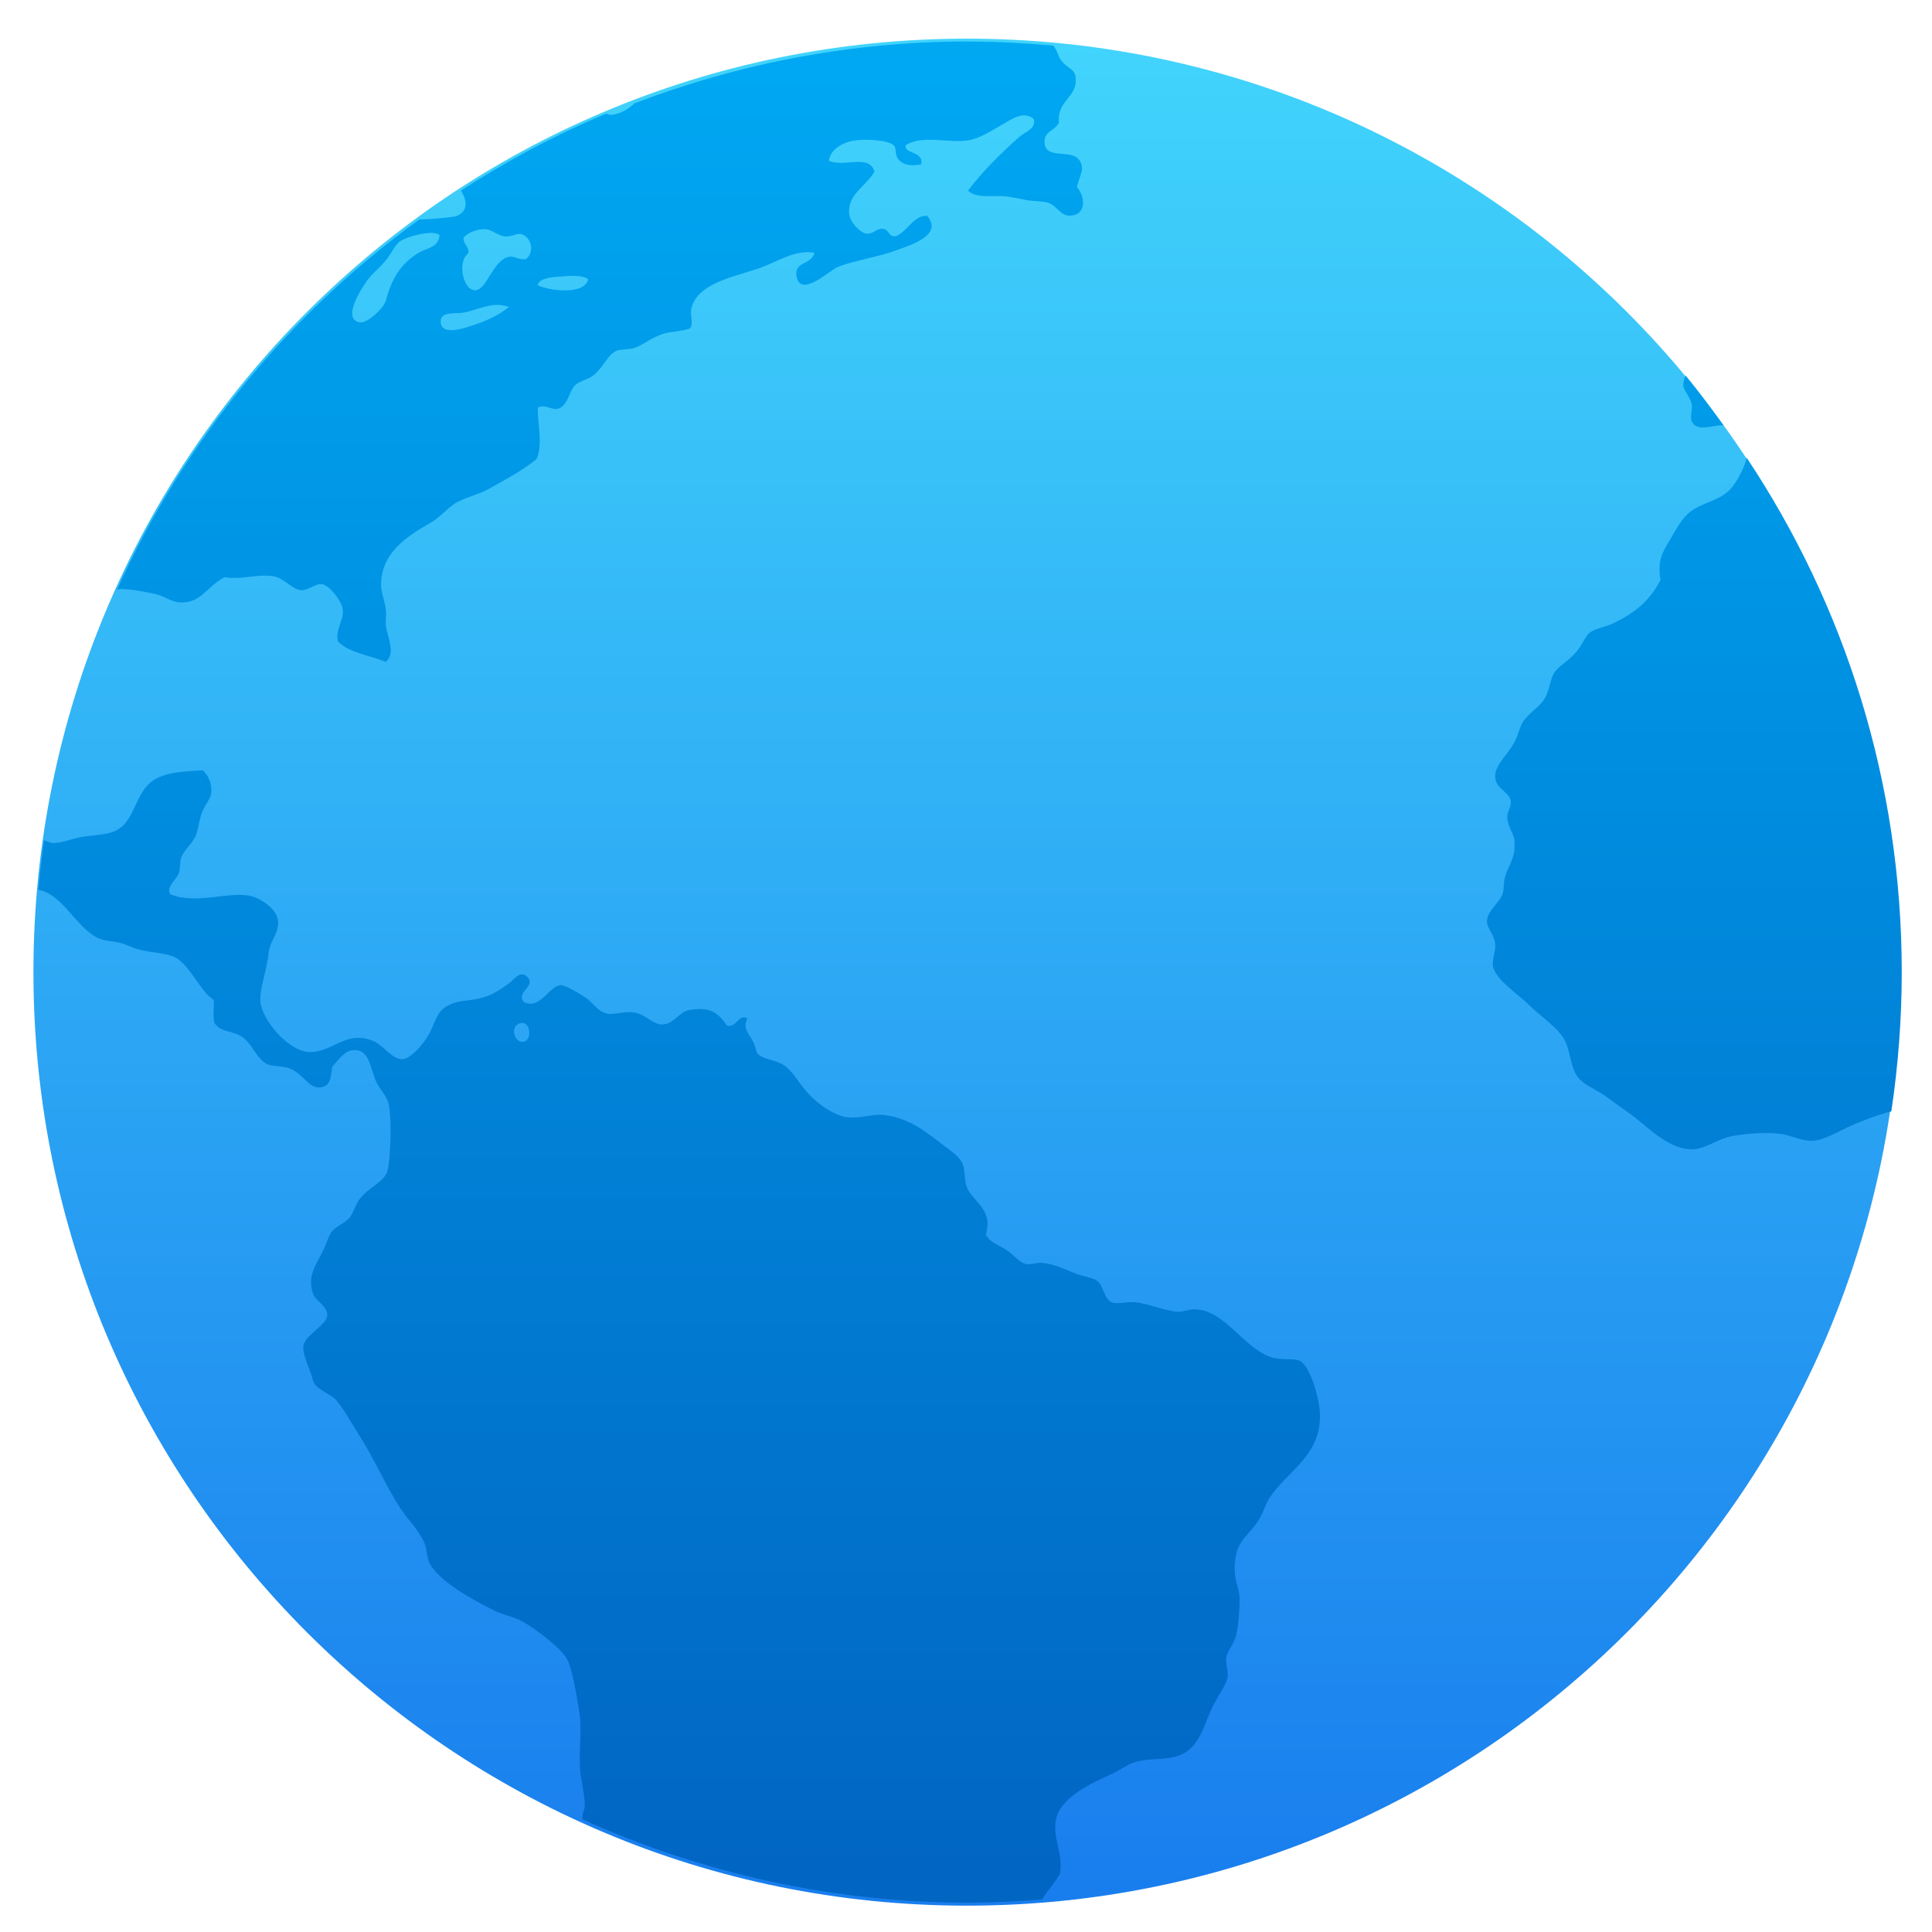
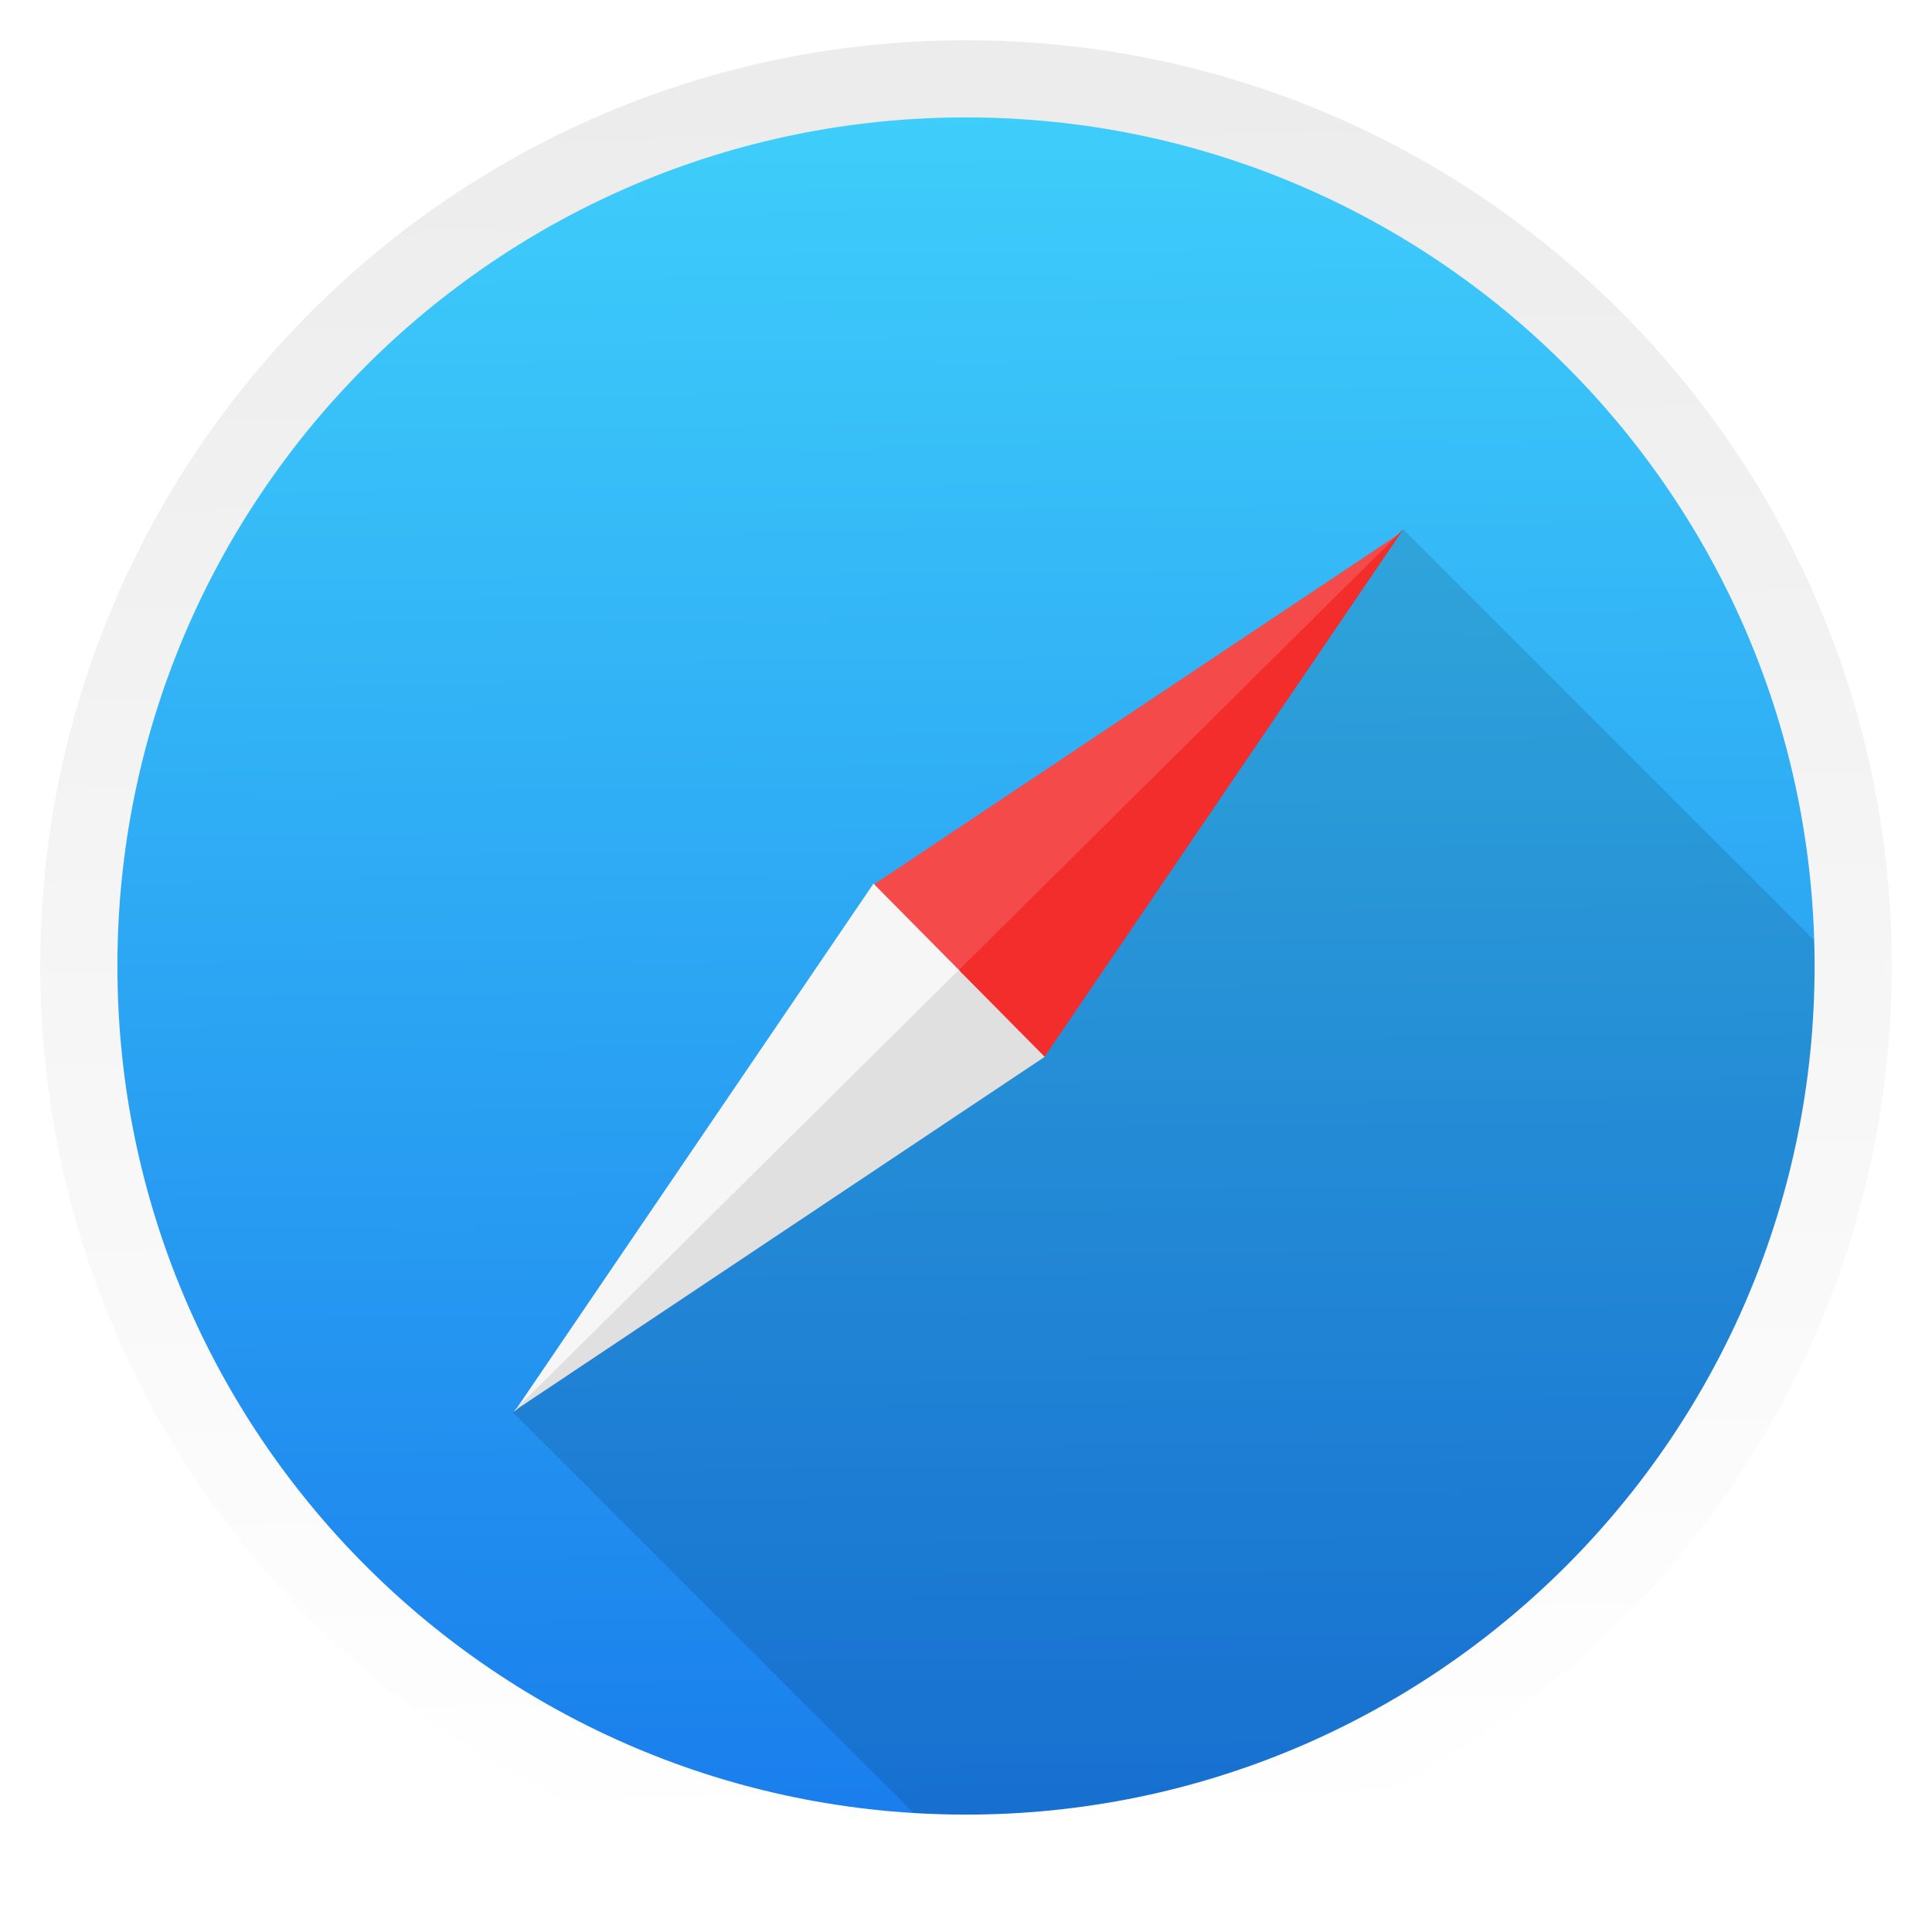
- <svg xmlns="http://www.w3.org/2000/svg" height="32" viewBox="0 0 32 32" width="32">
-   <linearGradient id="a" gradientUnits="userSpaceOnUse" x1="399.571" x2="399.571" y1="545.798" y2="517.798">
+ <svg xmlns="http://www.w3.org/2000/svg" xmlns:xlink="http://www.w3.org/1999/xlink" height="48" width="48">
+   <linearGradient id="a">
+     <stop offset="0" stop-color="#fff" />
+     <stop offset="1" stop-color="#ececec" />
+   </linearGradient>
+   <linearGradient id="b" gradientUnits="userSpaceOnUse" x1="399.571" x2="399.571" y1="545.798" y2="517.798">
    <stop offset="0" stop-color="#3889e9" />
    <stop offset="1" stop-color="#5ea5fb" />
  </linearGradient>
-   <linearGradient id="b" gradientTransform="matrix(1.103758 0 0 1.100189 382.9006 514.1883)" gradientUnits="userSpaceOnUse" x1="16.038" x2="16.038" y1="29.505" y2="2.32">
-     <stop offset="0" stop-color="#0164c2" />
-     <stop offset="1" stop-color="#00a9f3" />
+   <linearGradient id="c" gradientUnits="userSpaceOnUse" x1="-321.182" x2="-325.132" y1="656.028" y2="242.447">
+     <stop offset="0" stop-color="#197dec" />
+     <stop offset="1" stop-color="#3fcffb" />
  </linearGradient>
-   <linearGradient id="c" gradientUnits="userSpaceOnUse" x1="400.556" x2="400.556" y1="546.927" y2="516.475">
-     <stop offset="0" stop-color="#187ced" />
-     <stop offset="1" stop-color="#42d6fc" />
-   </linearGradient>
-   <g transform="translate(-384.5714 -515.798)">
-     <ellipse cx="400.571" cy="531.798" fill="url(#a)" />
-     <g transform="matrix(1.05085 0 0 1.05085 -20.35317 -26.94005)">
-       <circle cx="400.571" cy="531.798" fill="url(#c)" r="14" stroke="url(#c)" stroke-width="1.427" />
-       <path d="m400.589 517.129c-1.856 0-3.623.353-5.255.973-.119.109-.273.192-.395.182-.017-.002-.033-.012-.051-.019-.805.336-1.568.747-2.292 1.213.094.152.122.322-.071.404-.033.013-.442.055-.585.052-2.058 1.491-3.71 3.496-4.765 5.837.017-.003.032-.01.05-.011.16-.003.391.043.545.076.142.029.257.124.379.133.349.027.433-.244.717-.395.294.041.489-.05.754-.02.181.02.312.213.453.223.119.012.223-.111.338-.093.112.018.304.259.322.395.024.169-.125.321-.076.507.178.18.501.217.754.321.165-.136.022-.388 0-.584-.003-.087.012-.164 0-.244-.015-.135-.073-.259-.074-.375-.003-.535.433-.786.793-.997.156-.092.279-.253.414-.321.191-.095.333-.118.491-.206.286-.16.531-.288.754-.47.103-.243.01-.568.019-.808.103-.063.192.027.302.019.172-.035.187-.278.285-.375.057-.056.212-.095.283-.15.172-.134.228-.337.378-.395.054-.022.178-.015.263-.038.112-.03.271-.161.453-.223.119-.041.39-.05.435-.094.056-.057-.001-.216.019-.301.091-.425.733-.515 1.112-.657.266-.1.539-.284.831-.228-.057.202-.329.13-.283.375.064.34.52-.097.641-.148.23-.097.625-.156.927-.265.265-.097.74-.244.49-.546-.208-.012-.309.244-.49.321-.125.021-.101-.105-.208-.115-.101-.012-.159.093-.263.075-.104-.017-.25-.18-.266-.301-.041-.314.266-.443.397-.678-.087-.284-.48-.058-.719-.169.023-.169.198-.286.397-.318.162-.027.527-.013.624.072.056.048.004.166.095.245.096.087.214.077.339.058.044-.214-.28-.161-.244-.302.255-.166.669-.03.982-.076.18-.027.368-.153.527-.242.151-.086.348-.235.509-.095.043.154-.14.204-.226.281-.289.256-.586.549-.81.847.138.134.388.066.621.094.091.012.205.038.302.056.113.021.232.014.32.037.159.038.201.208.358.208.258-0.0.261-.279.115-.453.046-.177.119-.27.056-.394-.116-.232-.543-.012-.565-.301-.013-.188.157-.179.226-.319-.031-.362.298-.389.263-.713-.015-.136-.13-.138-.226-.265-.049-.062-.072-.182-.128-.236-.44-.038-.886-.063-1.336-.063zm-7.593 2.959h.002c.088.012.194.107.3.115.1.003.184-.056.246-.038.158.041.224.279.075.395-.123.015-.171-.054-.264-.037-.256.043-.355.544-.546.527-.181-.015-.278-.454-.095-.584.012-.114-.084-.132-.077-.245.054-.069.209-.144.359-.132zm-.849.059c.052.002.092.014.112.037-.025.2-.182.187-.338.281-.268.161-.423.407-.509.752-.025.1-.289.366-.417.339-.299-.063.083-.613.151-.696.076-.093.177-.174.266-.281.086-.104.142-.243.226-.301.091-.063.351-.138.509-.132zm2.233.676c.096.002.182.018.221.056-.061.248-.598.183-.795.093.012-.094.16-.12.283-.132.087-.003.195-.021.29-.017zm-1.221.458c.064-.002.128.012.195.03-.174.145-.361.227-.66.321-.143.045-.391.101-.415-.059-.03-.196.21-.15.341-.168.165-.023.346-.118.539-.125zm18.739 1.114c-.023.054-.038.106-.036.158.012.091.111.178.134.301.012.065-.031.206 0 .265.091.176.329.05.499.059-.193-.265-.386-.531-.596-.782zm.964 1.293c-.027.13-.115.299-.187.407-.164.249-.388.261-.624.394-.197.111-.281.297-.397.49-.125.209-.202.335-.151.637-.169.333-.424.538-.773.696-.103.046-.244.064-.339.132-.075.054-.118.199-.226.319-.132.147-.271.209-.341.321-.054.087-.072.259-.132.375-.081.158-.252.235-.358.395-.048.074-.081.224-.134.321-.12.216-.324.372-.302.563.022.184.231.216.246.377.003.091-.06.146-.056.245.003.144.101.246.112.357.028.279-.095.391-.148.582-.025.091-.014.194-.038.265-.047.14-.242.266-.246.431-.002.117.121.212.131.377.003.114-.056.235-.036.339.04.205.407.443.566.602.213.213.493.377.585.602.077.19.076.438.226.582.11.106.293.172.434.282.132.103.275.192.415.301.23.179.577.536.943.509.191-.013.387-.169.604-.208.223-.04.512-.06.737-.037.172.017.35.12.529.112.189-.012.406-.151.621-.245.173-.075.385-.158.618-.219.107-.715.164-1.448.164-2.194 0-3.003-.901-5.787-2.443-8.107zm-24.337 4.929c-.313.017-.519.031-.697.112-.408.185-.329.735-.737.865-.141.045-.335.047-.49.075-.134.025-.297.097-.435.094-.038-0-.093-.029-.141-.044-.036.258-.066.519-.089.781.388.074.588.587.931.756.094.047.217.05.338.076.097.022.172.063.266.095.2.067.444.059.604.13.24.106.417.557.624.678.012.122-.024.285.019.375.097.132.236.103.397.189.193.104.252.371.434.453.063.028.221.024.32.055.25.075.332.364.546.301.141-.041.129-.185.152-.319.093-.1.194-.259.339-.262.234-.012.255.241.341.468.048.128.174.24.207.375.059.234.029.933-.021 1.073-.059.171-.292.244-.435.434-.068.089-.1.22-.151.282-.092.112-.23.141-.299.245-.039.058-.077.183-.115.262-.113.239-.265.409-.17.696.04.118.225.197.226.337.001.164-.349.31-.376.49-.021.134.108.372.151.546.031.131.28.213.358.301.132.148.238.358.359.544.239.366.427.813.66 1.167.123.186.296.353.378.546.042.097.036.213.074.301.135.303.73.62 1.038.771.144.07.303.094.435.168.2.111.596.41.697.584.09.157.146.539.19.789.059.33.001.584.019.941.012.193.073.388.076.582.001.068-.036.118-.039.188-0.0.011.004.024.004.035 1.853.836 3.907 1.312 6.08 1.312.393 0 .781-.021 1.165-.051.017-.029.032-.059.054-.086.089-.116.167-.217.226-.319.056-.343-.137-.583-.056-.884.09-.338.558-.544.887-.696.113-.052.228-.137.32-.169.227-.079.511-.036.719-.112.354-.129.39-.507.565-.828.083-.152.191-.304.207-.412.014-.097-.036-.189-.021-.304.017-.114.119-.212.151-.337.041-.163.059-.402.059-.583 0-.149-.07-.28-.075-.414-.025-.488.177-.542.358-.808.091-.132.125-.282.188-.377.304-.452.831-.67.793-1.354-.012-.226-.155-.737-.322-.809-.095-.041-.315-.003-.453-.056-.446-.166-.708-.717-1.17-.752-.098-.012-.189.04-.3.038-.183-.012-.459-.128-.661-.15-.129-.013-.301.038-.378 0-.118-.057-.13-.274-.226-.338-.075-.053-.224-.07-.339-.115-.186-.07-.333-.154-.547-.169-.066-.003-.149.031-.226.021-.119-.021-.212-.16-.322-.226-.137-.084-.264-.123-.32-.242.124-.405-.218-.518-.302-.752-.04-.11-.022-.242-.056-.339-.05-.14-.188-.221-.341-.338-.273-.209-.515-.406-.905-.454-.172-.022-.342.052-.549.038-.22-.013-.495-.205-.66-.392-.16-.183-.237-.347-.377-.434-.132-.085-.307-.083-.397-.168-.04-.037-.033-.101-.076-.189-.066-.137-.178-.213-.095-.377-.15-.077-.154.143-.319.115-.147-.207-.271-.306-.604-.245-.152.028-.238.22-.415.225-.146.012-.26-.162-.453-.189-.145-.021-.31.039-.414.02-.161-.032-.211-.166-.358-.262-.108-.07-.317-.191-.378-.189-.19.012-.325.402-.586.264-.127-.161.207-.245.056-.395-.114-.114-.21.052-.302.115-.105.072-.203.143-.319.186-.259.097-.421.046-.624.15-.188.097-.196.259-.302.451-.087.158-.285.387-.415.397-.158.012-.309-.22-.453-.282-.432-.187-.641.166-1.0.17-.333.012-.809-.536-.792-.848.003-.19.11-.479.132-.715.021-.187.149-.3.151-.471.003-.228-.304-.404-.453-.431-.352-.065-.842.141-1.246-.021-.077-.127.09-.216.134-.339.025-.07.01-.165.036-.242.044-.12.171-.213.227-.339.042-.097.053-.237.095-.357.05-.137.14-.225.151-.321.013-.127-.034-.273-.134-.357zm5.044 3.981c.128.012.144.275.013.297-.141.022-.213-.221-.076-.284.023-.012.045-.012.063-.011v-.002z" fill="url(#b)" />
-       <circle cx="400.571" cy="531.798" fill="url(#a)" r="0" transform="matrix(1.55823 0 0 1.55823 -264.2983 -296.9107)" />
-     </g>
+   <linearGradient id="d" gradientUnits="userSpaceOnUse" x1="-320.962" x2="-324.916" xlink:href="#a" y1="656.015" y2="242.022" />
+   <circle cx="400.571" cy="531.798" fill="url(#b)" r="0" transform="matrix(1.637467 0 0 1.637467 -644.5802 -848.7193)" />
+   <g transform="matrix(.104977 0 0 .104977 57.81357 -23.13661)">
+     <circle cx="-322.323" cy="449.237" fill="url(#c)" r="209.757" />
+     <path d="m35.357 12.652-11.543 11.445.006.006-11.541 11.443 11.414 11.414a22.977 22.977 0 0 0  .307.016 22.977 22.977 0 0 0 22.963-22.719z" fill-opacity=".118" transform="matrix(9.128987 0 0 9.128987 -541.419 230.1417)" />
+     <path d="m-218.84 346.248-125.725 83.906 20.349 20.562z" fill="#f44a4a" />
+     <path d="m-303.662 470.737-20.34-20.565 105.376-104.469z" fill="#f32d2c" />
+     <path d="m-429.024 554.558 105.376-104.472-.007-.007c-8.341-8.431-16.685-16.865-20.343-20.562l-85.026 125.041z" fill="#f6f6f6" />
+     <path d="m-323.816 449.957-105.376 104.472 125.712-83.914c-8.341-8.431-16.685-16.865-20.343-20.562l.007.004z" fill="#e0e0e0" />
+     <circle cx="-322.105" cy="449.019" fill="none" r="209.966" stroke="url(#d)" stroke-linecap="round" stroke-linejoin="round" stroke-width="18.259" />
  </g>
</svg>
